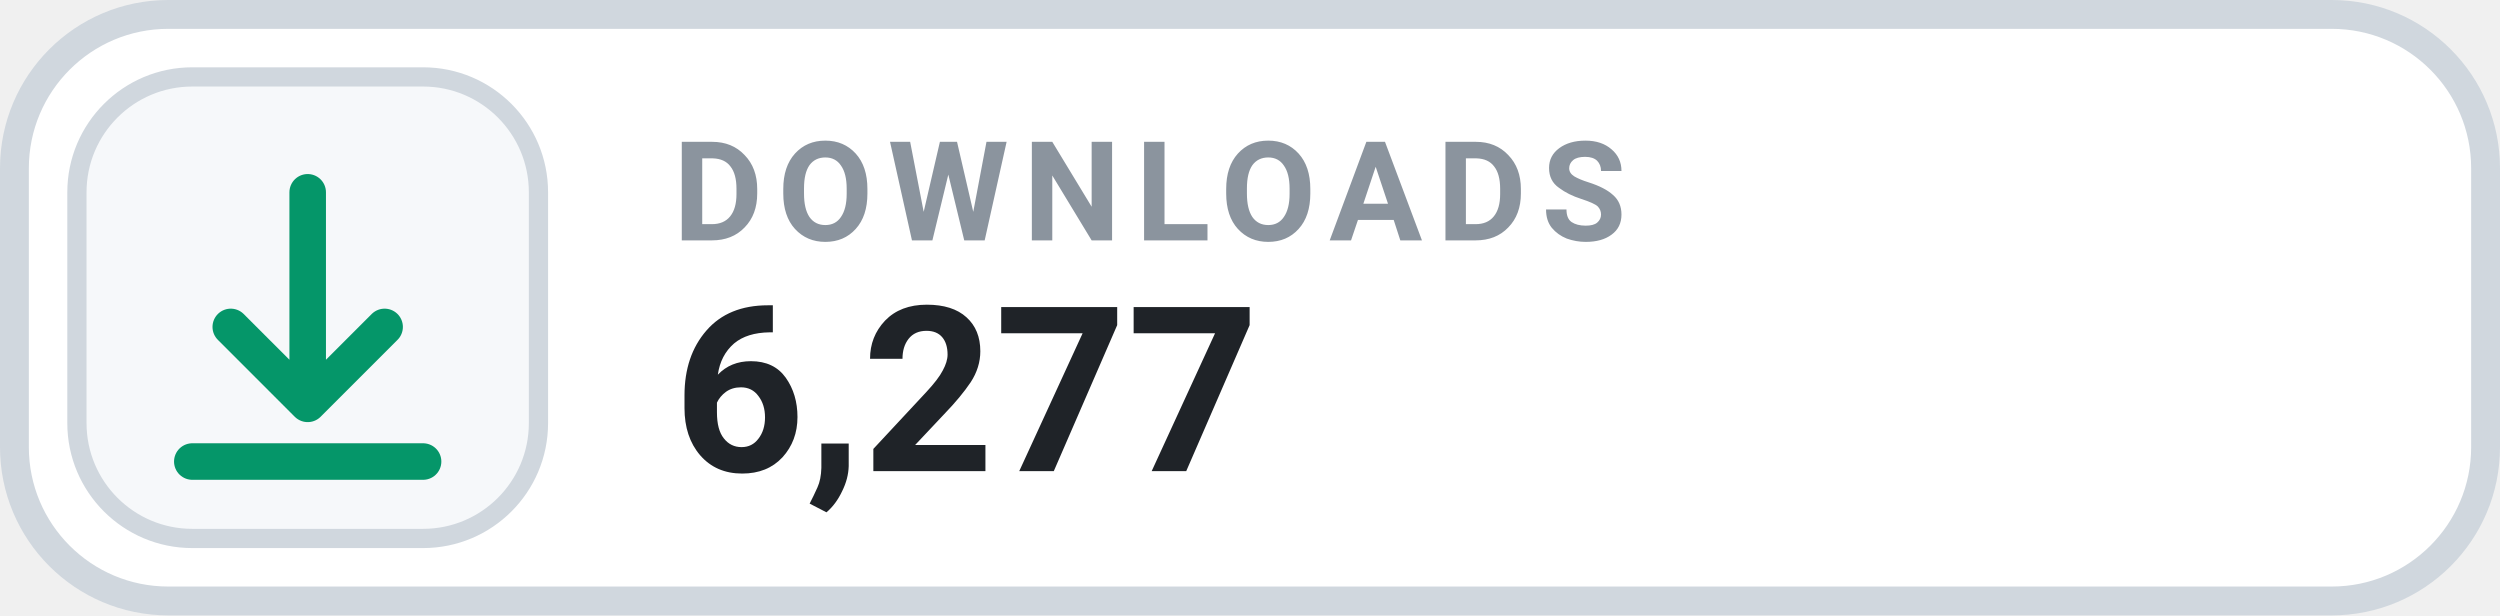
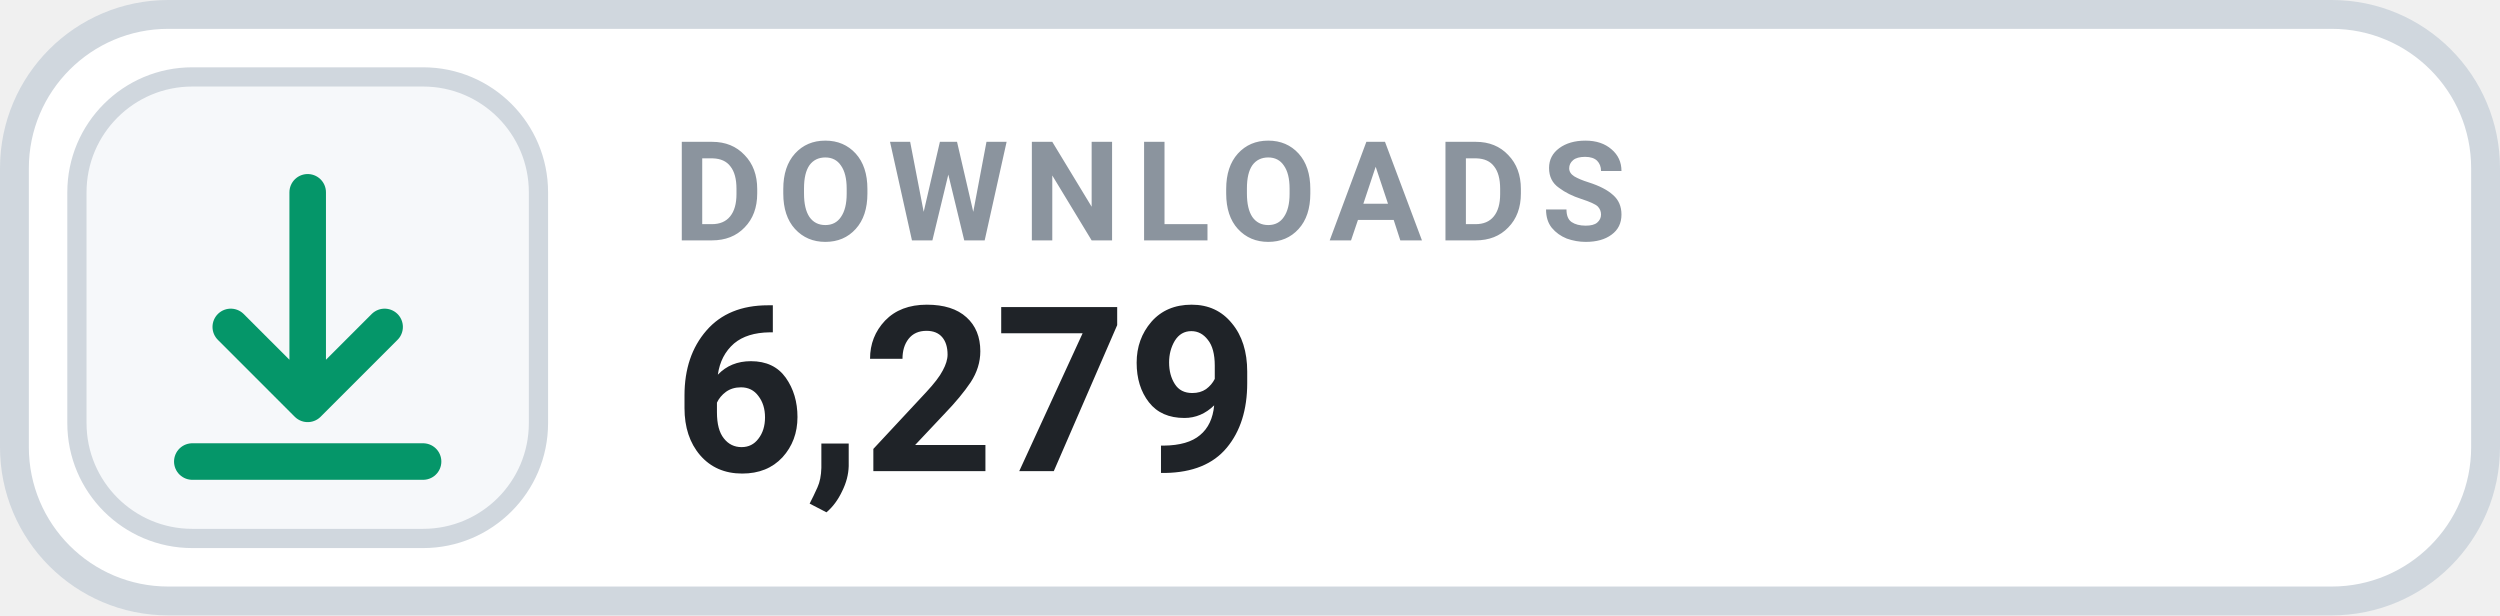
- <svg xmlns="http://www.w3.org/2000/svg" width="130" height="32" viewBox="0 0 130 32" role="img" aria-label="DOWNLOADS 6,277">
+ <svg xmlns="http://www.w3.org/2000/svg" width="130" height="32" viewBox="0 0 130 32" role="img" aria-label="DOWNLOADS 6,279">
  <rect x=".75" y=".75" width="128.5" height="30.5" rx="8" fill="#FFFFFF" stroke="#D0D7DE" stroke-width="1.5" />
  <rect x="4" y="4" width="24" height="24" rx="6" fill="#F6F8FA" stroke="#D0D7DE" stroke-width="1" />
  <g transform="translate(16 16)" style="color:#059669;">
    <path d="M0 -6 v11 m0 0 l4 -4 m-4 4 l-4 -4 M-6 8 h12" fill="none" stroke="currentColor" stroke-width="1.9" stroke-linecap="round" stroke-linejoin="round" />
  </g>
  <text x="35" y="12.5" fill="#8B949E" font-family="-apple-system,BlinkMacSystemFont,'Segoe UI',Roboto,Helvetica,Arial,sans-serif" font-size="7.2" font-weight="700" letter-spacing=".75">DOWNLOADS</text>
-   <text x="35" y="24.5" fill="#1F2328" font-family="-apple-system,BlinkMacSystemFont,'Segoe UI',Roboto,Helvetica,Arial,sans-serif" font-size="12" font-weight="700">6,277</text>
+   <text x="35" y="24.5" fill="#1F2328" font-family="-apple-system,BlinkMacSystemFont,'Segoe UI',Roboto,Helvetica,Arial,sans-serif" font-size="12" font-weight="700">6,279</text>
</svg>
